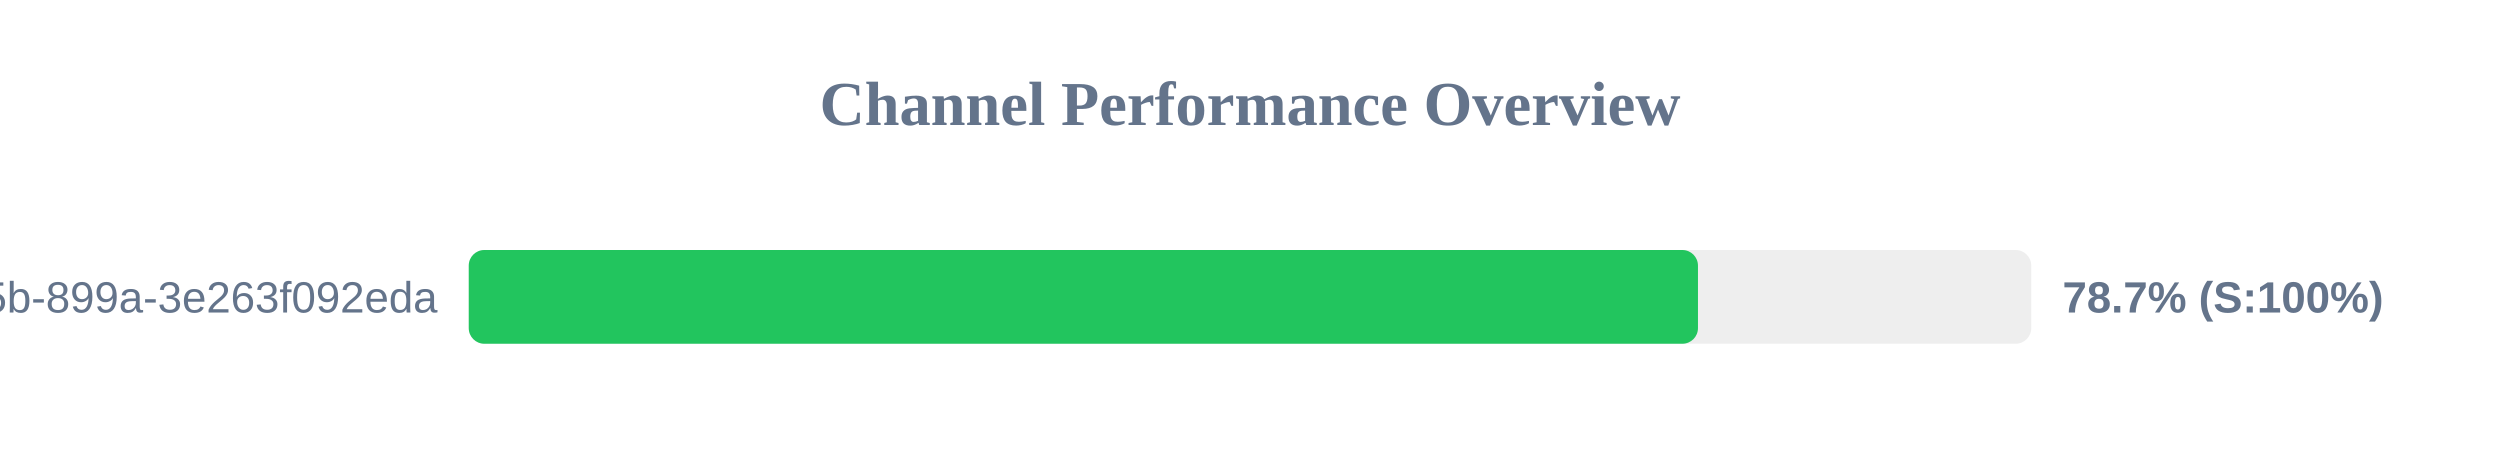
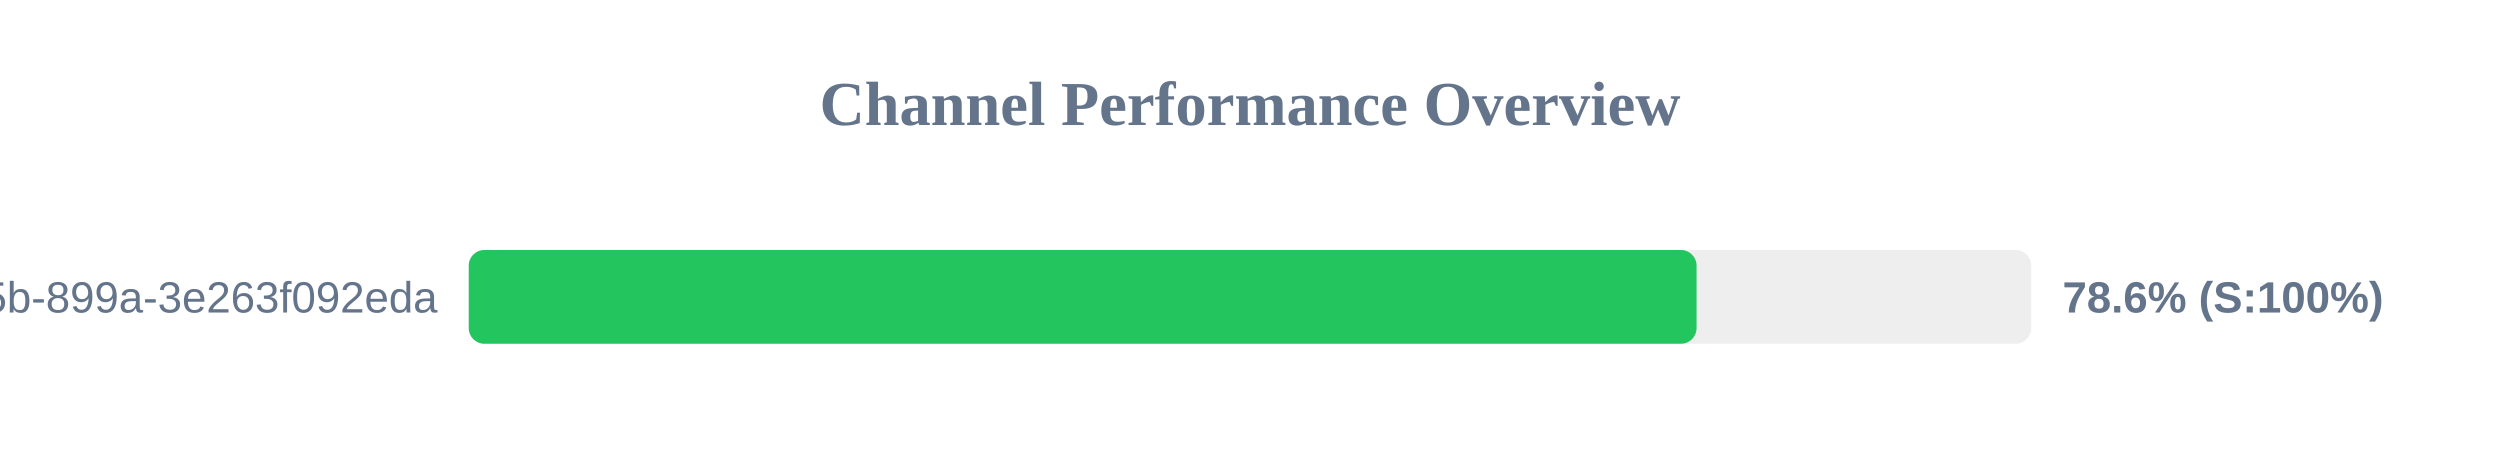
<svg xmlns="http://www.w3.org/2000/svg" width="800" height="150" version="1.1">
  <style>
        .row { font: 14px Arial; fill: #64748b; }
        .score { font: bold 14px Arial; fill: #64748b; }
    </style>
  <text x="400" y="40" text-anchor="middle" font-size="20px" font-weight="bold" fill="#64748b">Channel Performance Overview</text>
  <rect x="150" y="80" width="500" height="30" fill="#eee" rx="5" />
-   <rect x="150" y="80" width="393.35" height="30" fill="#22c55e" rx="5" />
+   <rect x="150" y="80" width="392.9" height="30" fill="#22c55e" rx="5" />
  <text x="140" y="100" text-anchor="end" class="row">?uuid=6bf726db-fb0b-405b-899a-3e263f092eda</text>
-   <text x="660" y="100" text-anchor="start" class="score">78.7% (S:100%)</text>
+   <text x="660" y="100" text-anchor="start" class="score">78.6% (S:100%)</text>
</svg>
